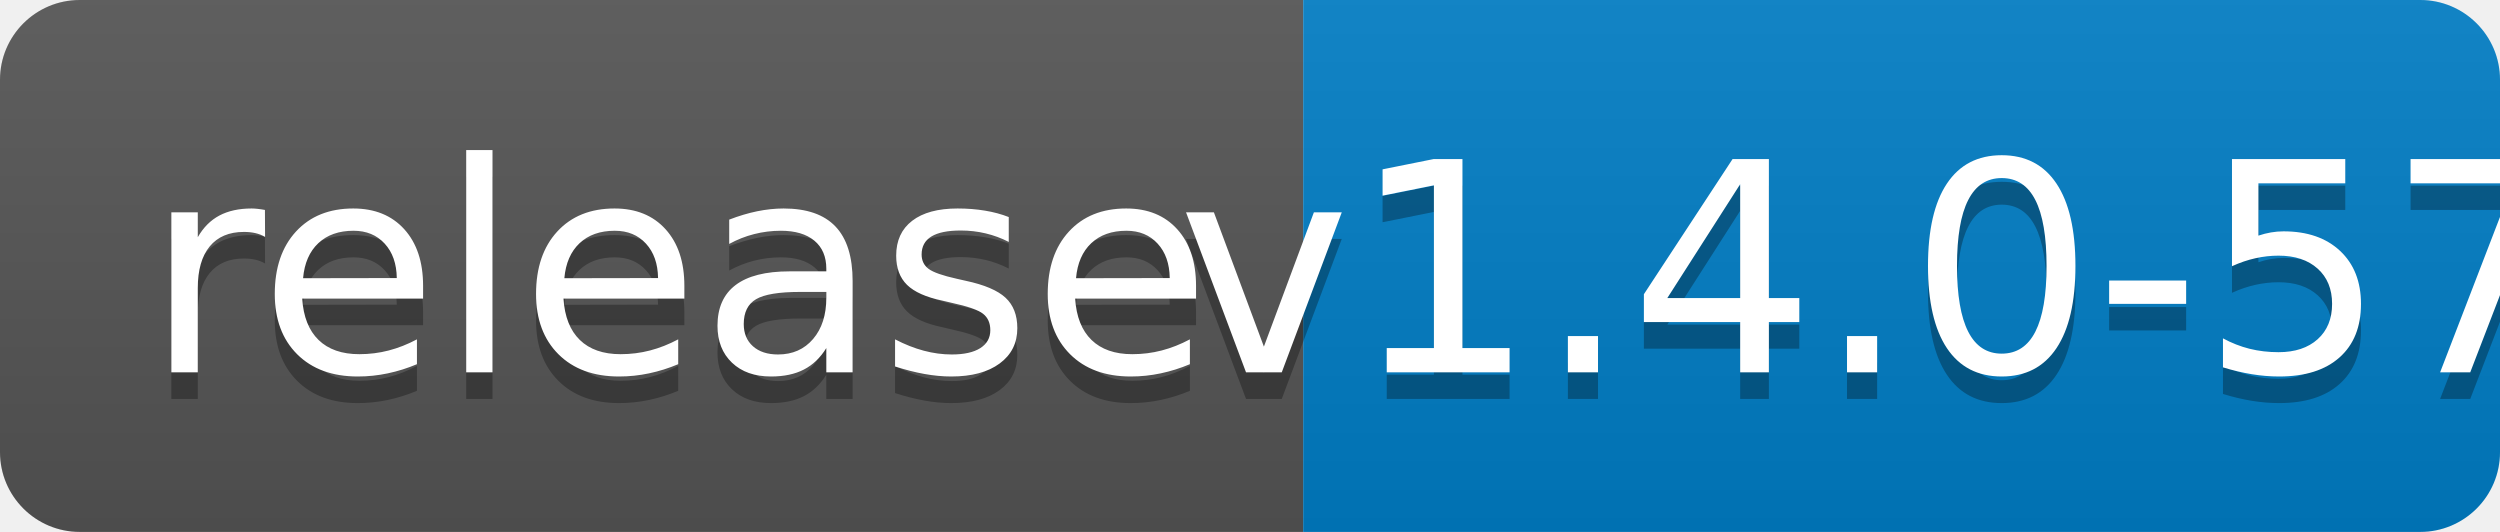
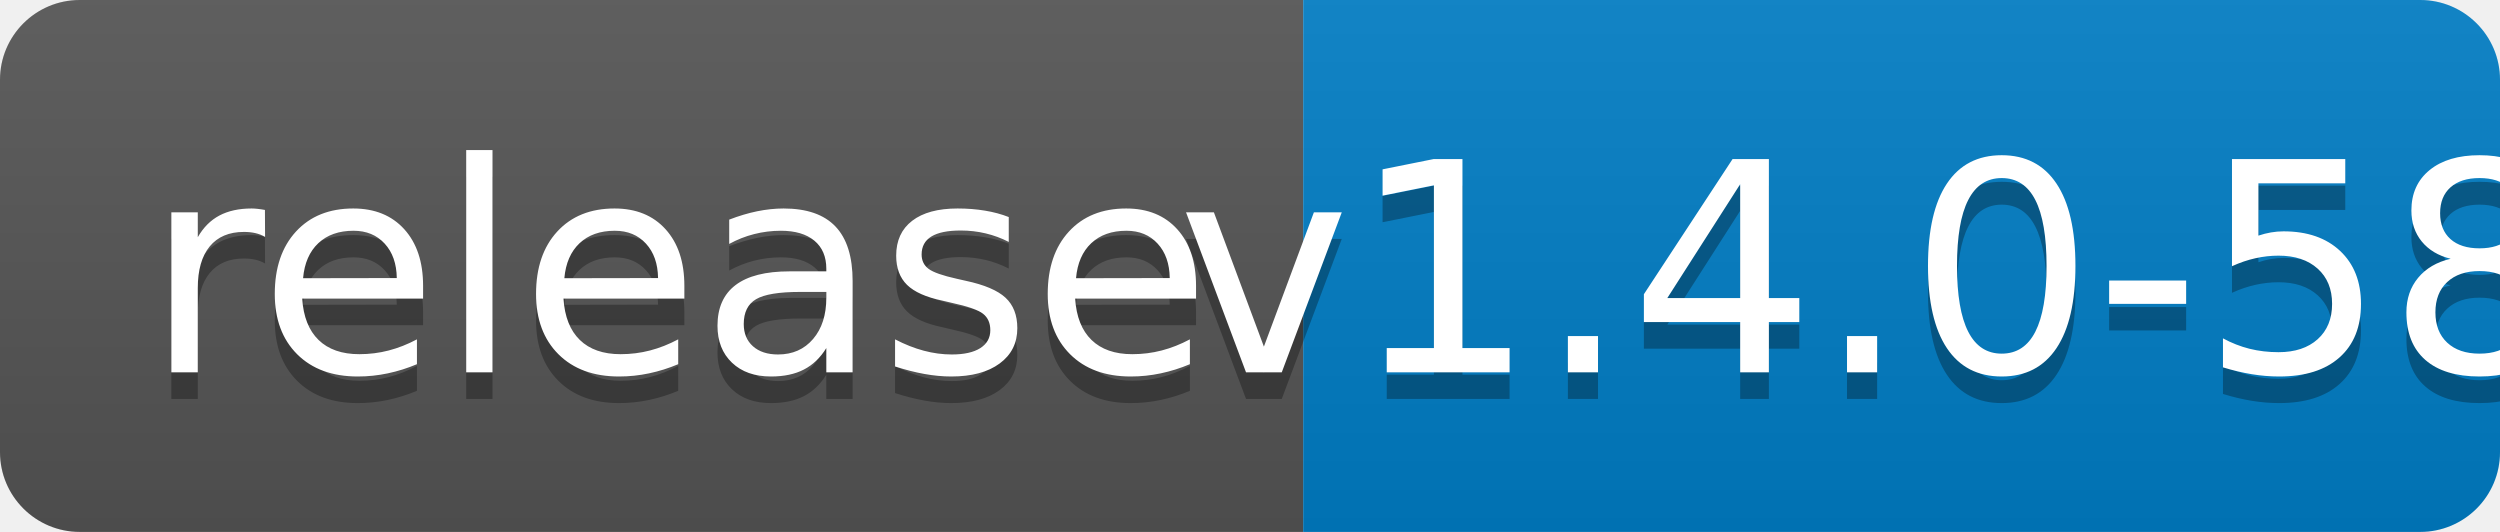
<svg xmlns="http://www.w3.org/2000/svg" width="94" height="20">
  <linearGradient id="b" x2="0" y2="100%">
    <stop offset="0" stop-color="#bbb" stop-opacity=".1" />
    <stop offset="1" stop-opacity=".1" />
  </linearGradient>
  <clipPath id="a">
    <rect width="94" height="20" rx="3" fill="#fff" />
  </clipPath>
  <g clip-path="url(#a)">
    <path fill="#555" d="M0 0h49v20H0z" />
    <path fill="#007ec6" d="M49 0h45v20H49z" />
    <path fill="url(#b)" d="M0 0h94v20H0z" />
  </g>
  <g fill="#fff" text-anchor="middle" font-family="DejaVu Sans,Verdana,Geneva,sans-serif" font-size="110">
    <text x="255" y="150" fill="#010101" fill-opacity=".3" transform="scale(.1)" textLength="390">release</text>
    <text x="255" y="140" transform="scale(.1)" textLength="390">release</text>
-     <text x="705" y="150" fill="#010101" fill-opacity=".3" transform="scale(.1)" textLength="350">v1.4.0-57</text>
-     <text x="705" y="140" transform="scale(.1)" textLength="350">v1.4.0-57</text>
+     <text x="705" y="150" fill="#010101" fill-opacity=".3" transform="scale(.1)" textLength="350">v1.4.0-58</text>
+     <text x="705" y="140" transform="scale(.1)" textLength="350">v1.4.0-58</text>
  </g>
</svg>
